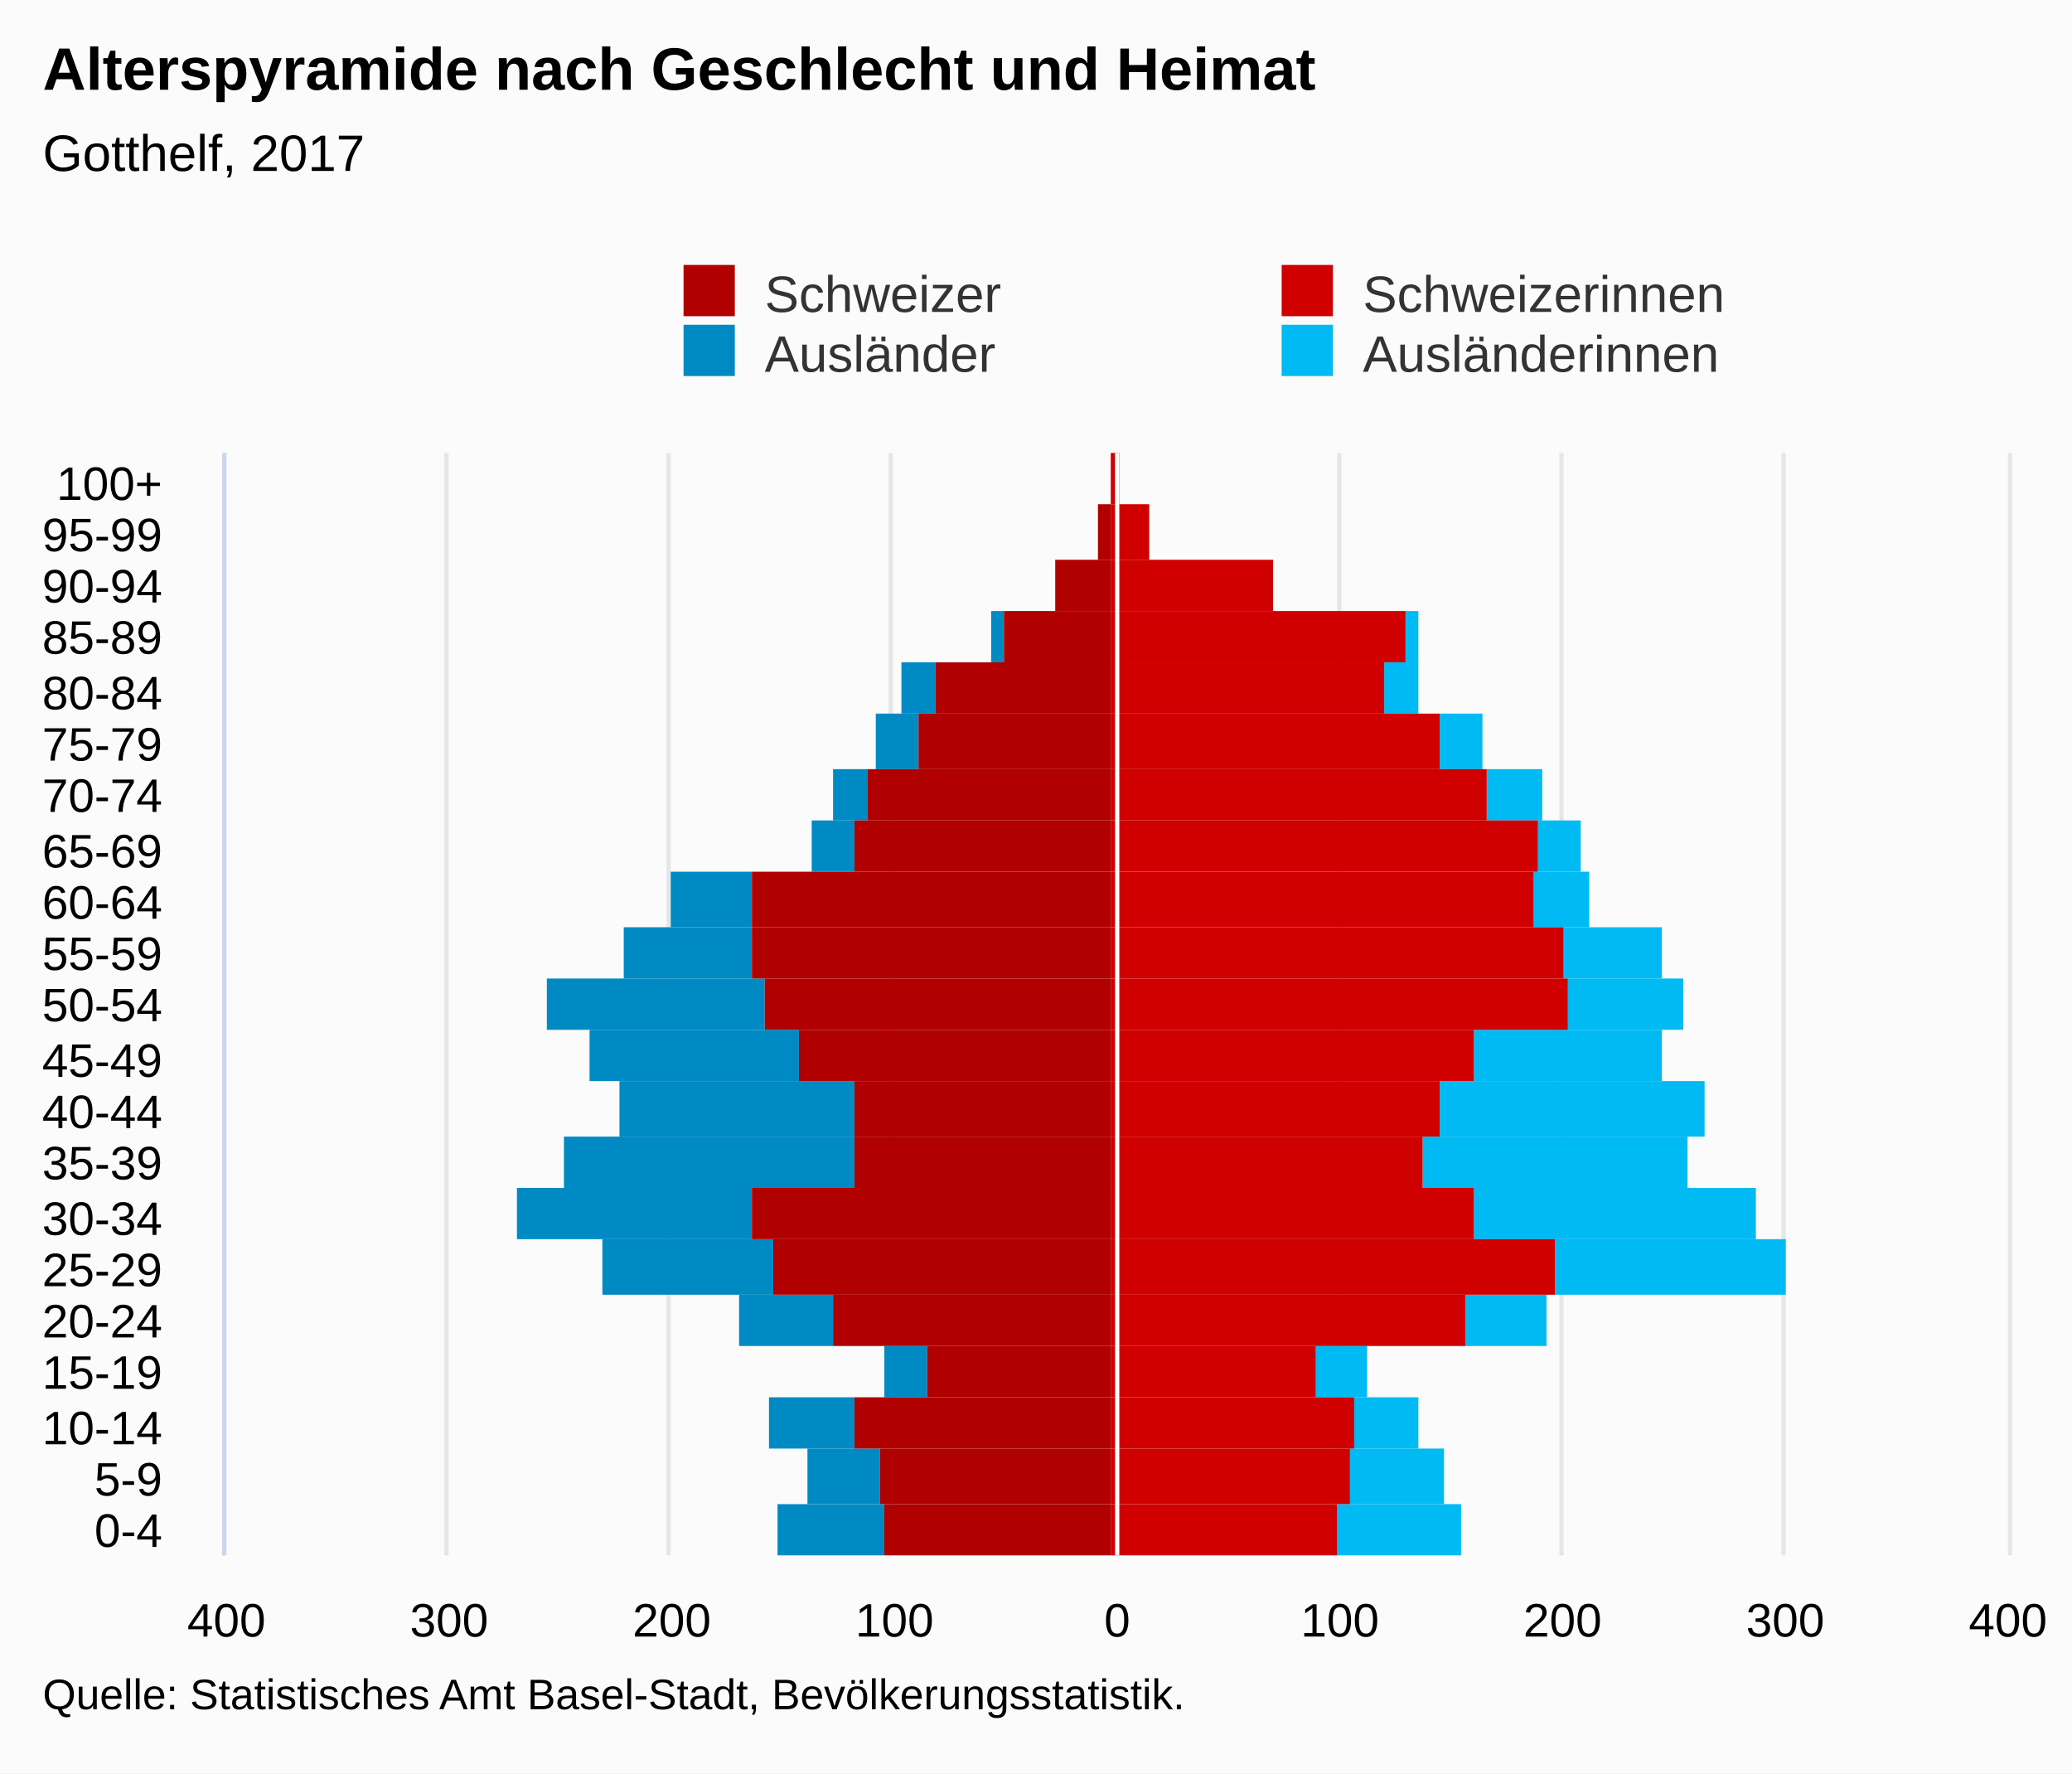
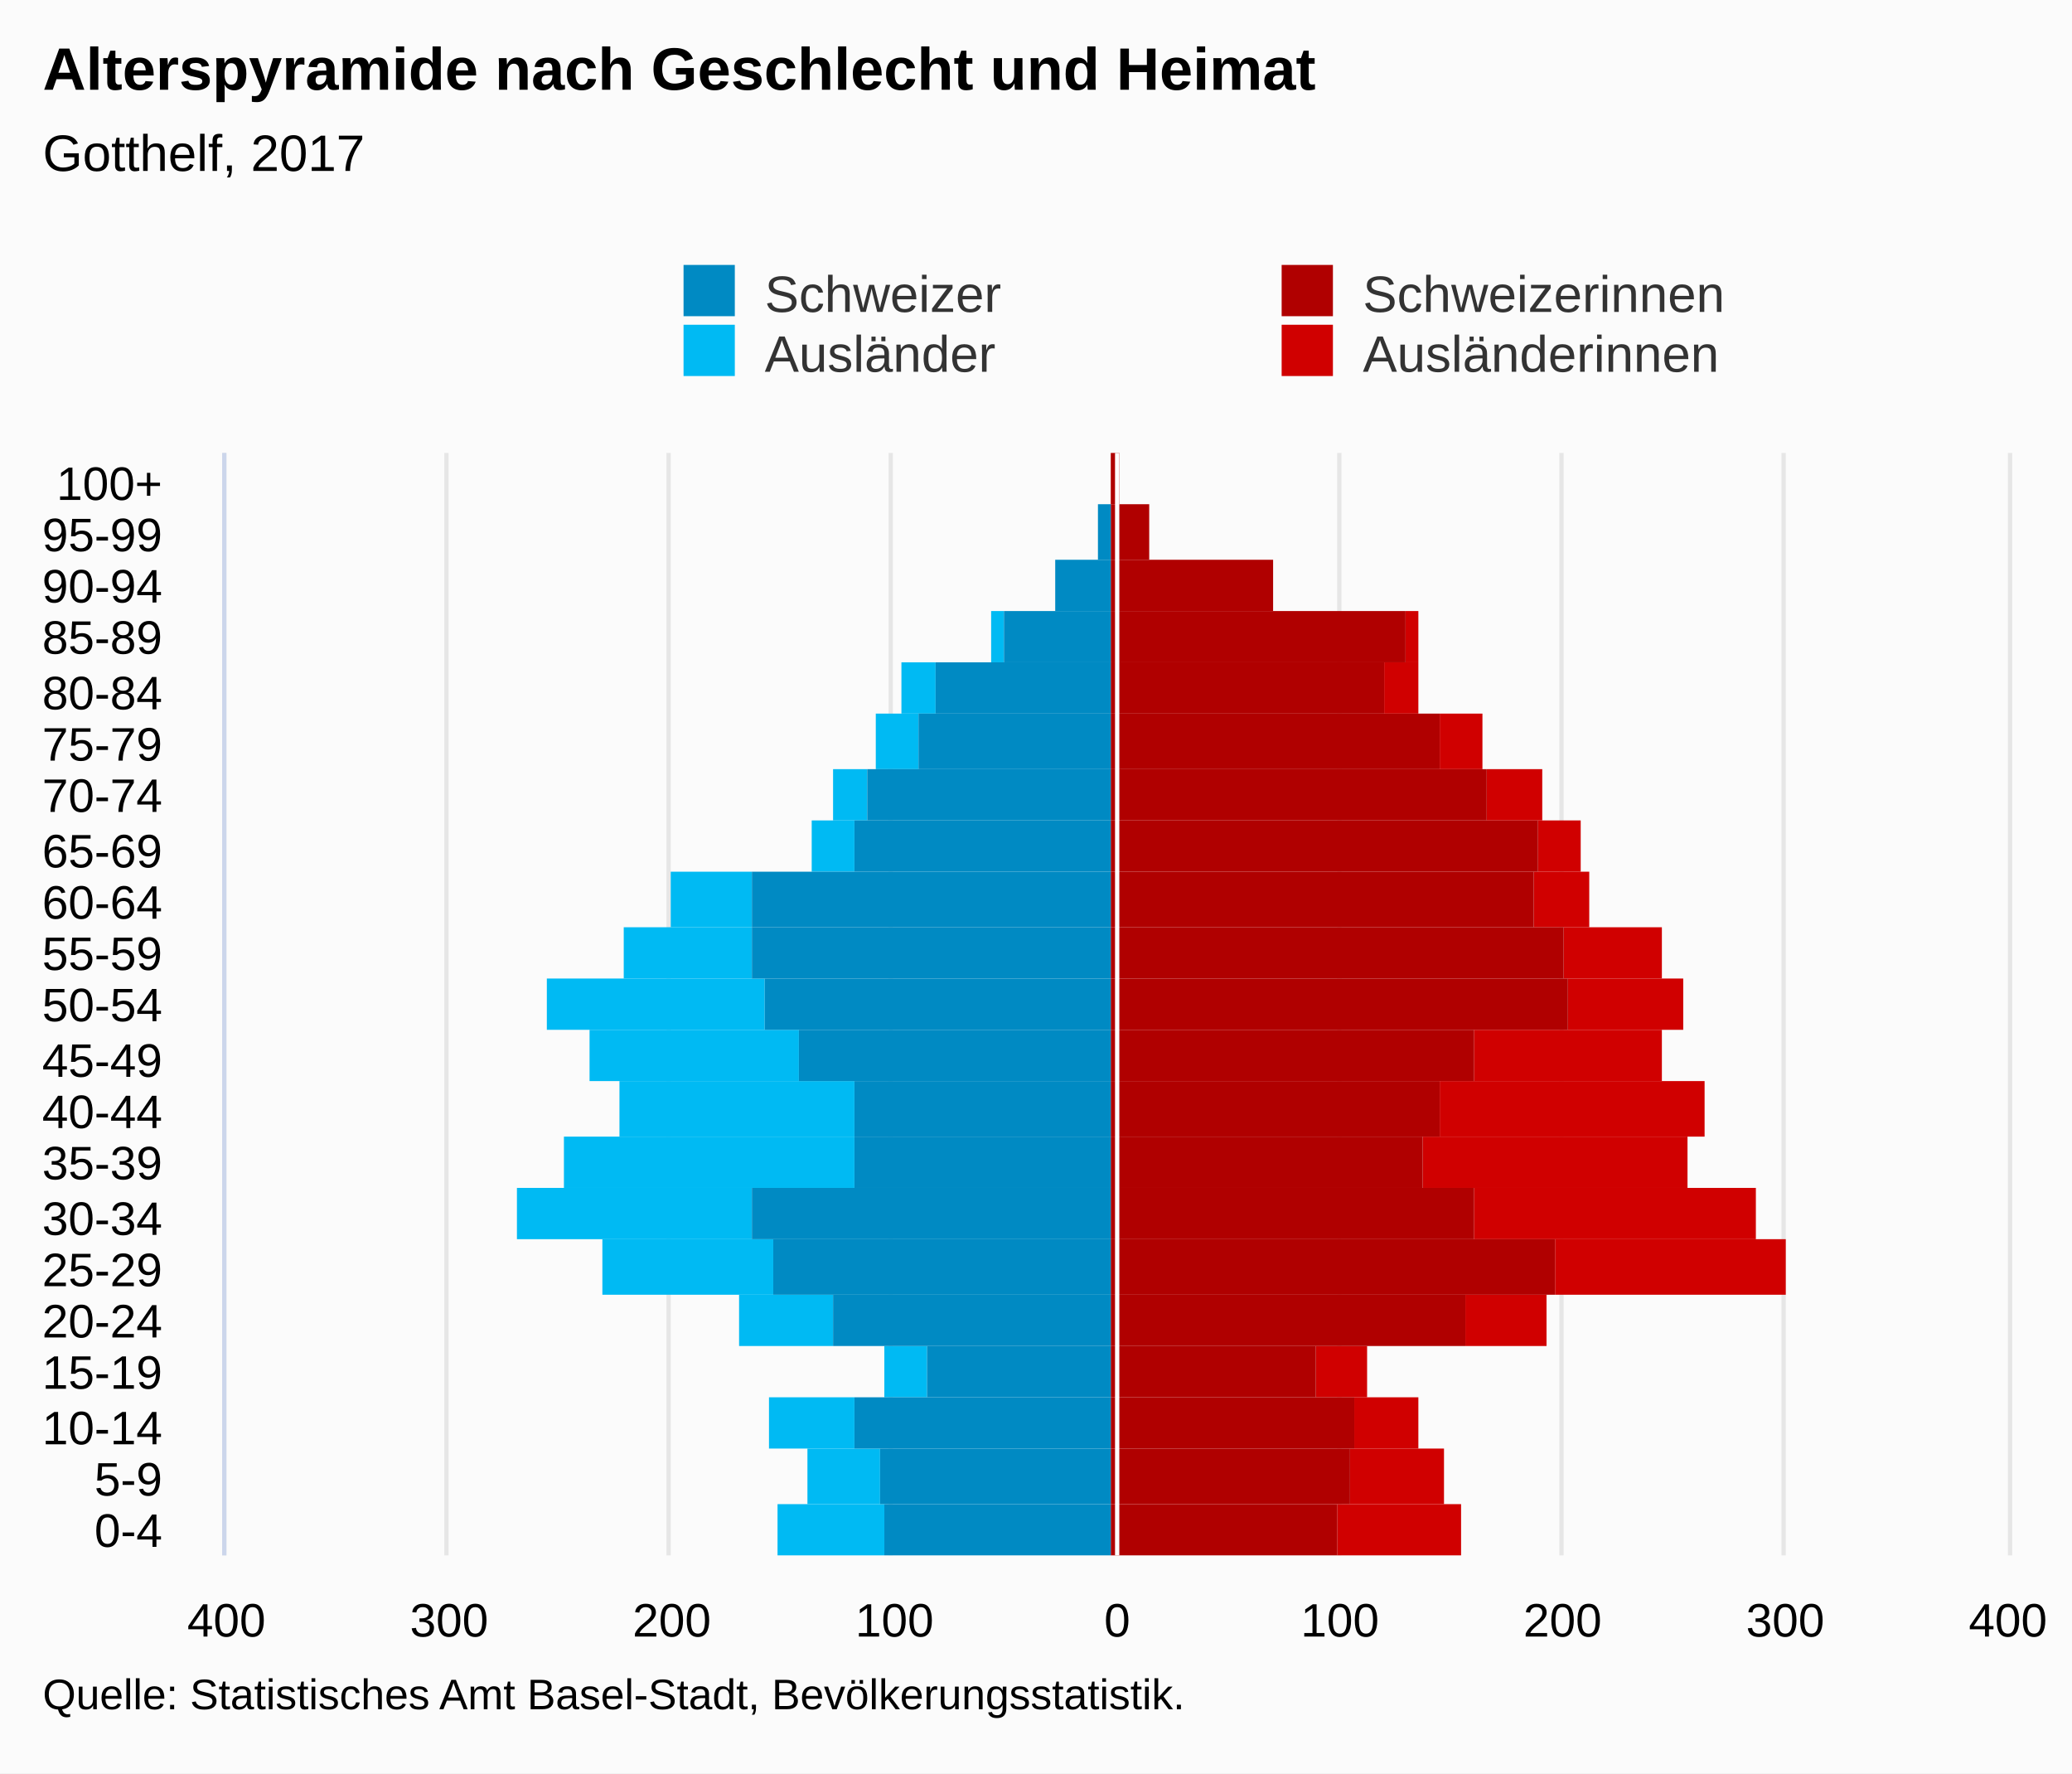
<svg xmlns="http://www.w3.org/2000/svg" version="1.1" class="highcharts-root" style="font-family:Arial;font-size:12px;" viewBox="0 0 485 415">
  <defs>
-     <clipPath id="highcharts-hmwyxf8-7">
+     <clipPath id="highcharts-1toem1j-7">
      <rect x="0" y="0" width="258" height="417" fill="none" />
    </clipPath>
-     <clipPath id="highcharts-hmwyxf8-8">
+     <clipPath id="highcharts-1toem1j-8">
      <rect x="0" y="0" width="258" height="417" fill="none" />
    </clipPath>
  </defs>
  <rect fill="#fbfbfb" class="highcharts-background" x="0" y="0" width="485" height="415" rx="0" ry="0" />
  <rect fill="none" class="highcharts-plot-background" x="53" y="106" width="417" height="258" />
  <g class="highcharts-pane-group" data-z-index="0" />
  <g class="highcharts-grid highcharts-xaxis-grid " data-z-index="1">
    <path fill="none" data-z-index="1" class="highcharts-grid-line" d="M 53 352.5 L 470 352.5" opacity="1" />
    <path fill="none" data-z-index="1" class="highcharts-grid-line" d="M 53 339.5 L 470 339.5" opacity="1" />
    <path fill="none" data-z-index="1" class="highcharts-grid-line" d="M 53 327.5 L 470 327.5" opacity="1" />
    <path fill="none" data-z-index="1" class="highcharts-grid-line" d="M 53 315.5 L 470 315.5" opacity="1" />
    <path fill="none" data-z-index="1" class="highcharts-grid-line" d="M 53 303.5 L 470 303.5" opacity="1" />
    <path fill="none" data-z-index="1" class="highcharts-grid-line" d="M 53 290.5 L 470 290.5" opacity="1" />
    <path fill="none" data-z-index="1" class="highcharts-grid-line" d="M 53 278.5 L 470 278.5" opacity="1" />
    <path fill="none" data-z-index="1" class="highcharts-grid-line" d="M 53 266.5 L 470 266.5" opacity="1" />
    <path fill="none" data-z-index="1" class="highcharts-grid-line" d="M 53 253.5 L 470 253.5" opacity="1" />
    <path fill="none" data-z-index="1" class="highcharts-grid-line" d="M 53 241.5 L 470 241.5" opacity="1" />
    <path fill="none" data-z-index="1" class="highcharts-grid-line" d="M 53 229.5 L 470 229.5" opacity="1" />
    <path fill="none" data-z-index="1" class="highcharts-grid-line" d="M 53 217.5 L 470 217.5" opacity="1" />
    <path fill="none" data-z-index="1" class="highcharts-grid-line" d="M 53 204.5 L 470 204.5" opacity="1" />
    <path fill="none" data-z-index="1" class="highcharts-grid-line" d="M 53 192.5 L 470 192.5" opacity="1" />
    <path fill="none" data-z-index="1" class="highcharts-grid-line" d="M 53 180.5 L 470 180.5" opacity="1" />
    <path fill="none" data-z-index="1" class="highcharts-grid-line" d="M 53 167.5 L 470 167.5" opacity="1" />
    <path fill="none" data-z-index="1" class="highcharts-grid-line" d="M 53 155.5 L 470 155.5" opacity="1" />
    <path fill="none" data-z-index="1" class="highcharts-grid-line" d="M 53 143.5 L 470 143.5" opacity="1" />
    <path fill="none" data-z-index="1" class="highcharts-grid-line" d="M 53 131.5 L 470 131.5" opacity="1" />
    <path fill="none" data-z-index="1" class="highcharts-grid-line" d="M 53 118.5 L 470 118.5" opacity="1" />
    <path fill="none" data-z-index="1" class="highcharts-grid-line" d="M 53 106.5 L 470 106.5" opacity="1" />
    <path fill="none" data-z-index="1" class="highcharts-grid-line" d="M 53 364.5 L 470 364.5" opacity="1" />
  </g>
  <g class="highcharts-grid highcharts-yaxis-grid " data-z-index="1">
    <path fill="none" stroke="#e6e6e6" stroke-width="1" data-z-index="1" class="highcharts-grid-line" d="M 261.5 106 L 261.5 364" opacity="1" />
    <path fill="none" stroke="#e6e6e6" stroke-width="1" data-z-index="1" class="highcharts-grid-line" d="M 313.5 106 L 313.5 364" opacity="1" />
    <path fill="none" stroke="#e6e6e6" stroke-width="1" data-z-index="1" class="highcharts-grid-line" d="M 365.5 106 L 365.5 364" opacity="1" />
    <path fill="none" stroke="#e6e6e6" stroke-width="1" data-z-index="1" class="highcharts-grid-line" d="M 417.5 106 L 417.5 364" opacity="1" />
    <path fill="none" stroke="#e6e6e6" stroke-width="1" data-z-index="1" opacity="1" class="highcharts-grid-line" d="M 52.5 106 L 52.5 364" />
    <path fill="none" stroke="#e6e6e6" stroke-width="1" data-z-index="1" opacity="1" class="highcharts-grid-line" d="M 104.5 106 L 104.5 364" />
    <path fill="none" stroke="#e6e6e6" stroke-width="1" data-z-index="1" opacity="1" class="highcharts-grid-line" d="M 156.5 106 L 156.5 364" />
    <path fill="none" stroke="#e6e6e6" stroke-width="1" data-z-index="1" opacity="1" class="highcharts-grid-line" d="M 208.5 106 L 208.5 364" />
    <path fill="none" stroke="#e6e6e6" stroke-width="1" data-z-index="1" opacity="1" class="highcharts-grid-line" d="M 470.5 106 L 470.5 364" />
  </g>
  <rect fill="none" class="highcharts-plot-border" data-z-index="1" x="53" y="106" width="417" height="258" />
  <g class="highcharts-axis highcharts-xaxis " data-z-index="2">
    <path fill="none" class="highcharts-axis-line" stroke="#ccd6eb" stroke-width="1" data-z-index="7" d="M 52.5 106 L 52.5 364" />
  </g>
  <g class="highcharts-axis highcharts-yaxis " data-z-index="2">
    <path fill="none" class="highcharts-axis-line" data-z-index="7" d="M 53 364 L 470 364" />
  </g>
  <g class="highcharts-series-group" data-z-index="3">
-     <g data-z-index="0.1" class="highcharts-series highcharts-series-0 highcharts-bar-series " transform="translate(470,364) rotate(90) scale(-1,1) scale(1 1)" clip-path="url(#highcharts-hmwyxf8-8)" width="417" height="258">
-       <rect x="0" y="128" width="12" height="29" fill="#00bAf3" class="highcharts-point" />
-       <rect x="12" y="132" width="13" height="22" fill="#00bAf3" class="highcharts-point" />
-       <rect x="25" y="138" width="12" height="15" fill="#00bAf3" class="highcharts-point" />
-       <rect x="37" y="150" width="12" height="12" fill="#00bAf3" class="highcharts-point" />
-       <rect x="49" y="108" width="12" height="19" fill="#00bAf3" class="highcharts-point" />
-       <rect x="61" y="52" width="13" height="54" fill="#00bAf3" class="highcharts-point" />
-       <rect x="74" y="59" width="12" height="66" fill="#00bAf3" class="highcharts-point" />
-       <rect x="86" y="75" width="12" height="62" fill="#00bAf3" class="highcharts-point" />
-       <rect x="98" y="71" width="13" height="62" fill="#00bAf3" class="highcharts-point" />
-       <rect x="111" y="81" width="12" height="44" fill="#00bAf3" class="highcharts-point" />
-       <rect x="123" y="76" width="12" height="27" fill="#00bAf3" class="highcharts-point" />
-       <rect x="135" y="81" width="12" height="23" fill="#00bAf3" class="highcharts-point" />
-       <rect x="147" y="98" width="13" height="13" fill="#00bAf3" class="highcharts-point" />
-       <rect x="160" y="100" width="12" height="10" fill="#00bAf3" class="highcharts-point" />
-       <rect x="172" y="109" width="12" height="13" fill="#00bAf3" class="highcharts-point" />
-       <rect x="184" y="123" width="13" height="10" fill="#00bAf3" class="highcharts-point" />
-       <rect x="197" y="138" width="12" height="8" fill="#00bAf3" class="highcharts-point" />
-       <rect x="209" y="138" width="12" height="3" fill="#00bAf3" class="highcharts-point" />
-       <rect x="221" y="172" width="12" height="0" fill="#00bAf3" class="highcharts-point" />
-       <rect x="233" y="201" width="13" height="0" fill="#00bAf3" class="highcharts-point" />
-       <rect x="246" y="208" width="12" height="0" fill="#00bAf3" class="highcharts-point" />
+     <g data-z-index="0.1" class="highcharts-series highcharts-series-0 highcharts-bar-series " transform="translate(470,364) rotate(90) scale(-1,1) scale(1 1)" clip-path="url(#highcharts-1toem1j-8)" width="417" height="258">
+       <rect x="0" y="128" width="12" height="29" fill="#d00000" class="highcharts-point" />
+       <rect x="12" y="132" width="13" height="22" fill="#d00000" class="highcharts-point" />
+       <rect x="25" y="138" width="12" height="15" fill="#d00000" class="highcharts-point" />
+       <rect x="37" y="150" width="12" height="12" fill="#d00000" class="highcharts-point" />
+       <rect x="49" y="108" width="12" height="19" fill="#d00000" class="highcharts-point" />
+       <rect x="61" y="52" width="13" height="54" fill="#d00000" class="highcharts-point" />
+       <rect x="74" y="59" width="12" height="66" fill="#d00000" class="highcharts-point" />
+       <rect x="86" y="75" width="12" height="62" fill="#d00000" class="highcharts-point" />
+       <rect x="98" y="71" width="13" height="62" fill="#d00000" class="highcharts-point" />
+       <rect x="111" y="81" width="12" height="44" fill="#d00000" class="highcharts-point" />
+       <rect x="123" y="76" width="12" height="27" fill="#d00000" class="highcharts-point" />
+       <rect x="135" y="81" width="12" height="23" fill="#d00000" class="highcharts-point" />
+       <rect x="147" y="98" width="13" height="13" fill="#d00000" class="highcharts-point" />
+       <rect x="160" y="100" width="12" height="10" fill="#d00000" class="highcharts-point" />
+       <rect x="172" y="109" width="12" height="13" fill="#d00000" class="highcharts-point" />
+       <rect x="184" y="123" width="13" height="10" fill="#d00000" class="highcharts-point" />
+       <rect x="197" y="138" width="12" height="8" fill="#d00000" class="highcharts-point" />
+       <rect x="209" y="138" width="12" height="3" fill="#d00000" class="highcharts-point" />
+       <rect x="221" y="172" width="12" height="0" fill="#d00000" class="highcharts-point" />
+       <rect x="233" y="201" width="13" height="0" fill="#d00000" class="highcharts-point" />
+       <rect x="246" y="208" width="12" height="0" fill="#d00000" class="highcharts-point" />
    </g>
    <g data-z-index="0.1" class="highcharts-markers highcharts-series-0 highcharts-bar-series " transform="translate(470,364) rotate(90) scale(-1,1) scale(1 1)" clip-path="none" />
-     <g data-z-index="0.1" class="highcharts-series highcharts-series-1 highcharts-bar-series " transform="translate(470,364) rotate(90) scale(-1,1) scale(1 1)" clip-path="url(#highcharts-hmwyxf8-8)" width="417" height="258">
-       <rect x="0" y="263" width="12" height="25" fill="#008AC3" class="highcharts-point highcharts-negative" />
-       <rect x="12" y="264" width="13" height="17" fill="#008AC3" class="highcharts-point highcharts-negative" />
-       <rect x="25" y="270" width="12" height="20" fill="#008AC3" class="highcharts-point highcharts-negative" />
-       <rect x="37" y="253" width="12" height="10" fill="#008AC3" class="highcharts-point highcharts-negative" />
-       <rect x="49" y="275" width="12" height="22" fill="#008AC3" class="highcharts-point highcharts-negative" />
-       <rect x="61" y="289" width="13" height="40" fill="#008AC3" class="highcharts-point highcharts-negative" />
-       <rect x="74" y="294" width="12" height="55" fill="#008AC3" class="highcharts-point highcharts-negative" />
-       <rect x="86" y="270" width="12" height="68" fill="#008AC3" class="highcharts-point highcharts-negative" />
-       <rect x="98" y="270" width="13" height="55" fill="#008AC3" class="highcharts-point highcharts-negative" />
-       <rect x="111" y="283" width="12" height="49" fill="#008AC3" class="highcharts-point highcharts-negative" />
-       <rect x="123" y="291" width="12" height="51" fill="#008AC3" class="highcharts-point highcharts-negative" />
-       <rect x="135" y="294" width="12" height="30" fill="#008AC3" class="highcharts-point highcharts-negative" />
-       <rect x="147" y="294" width="13" height="19" fill="#008AC3" class="highcharts-point highcharts-negative" />
-       <rect x="160" y="270" width="12" height="10" fill="#008AC3" class="highcharts-point highcharts-negative" />
-       <rect x="172" y="267" width="12" height="8" fill="#008AC3" class="highcharts-point highcharts-negative" />
-       <rect x="184" y="255" width="13" height="10" fill="#008AC3" class="highcharts-point highcharts-negative" />
-       <rect x="197" y="251" width="12" height="8" fill="#008AC3" class="highcharts-point highcharts-negative" />
-       <rect x="209" y="235" width="12" height="3" fill="#008AC3" class="highcharts-point highcharts-negative" />
-       <rect x="221" y="210" width="12" height="0" fill="#008AC3" class="highcharts-point" />
-       <rect x="233" y="210" width="13" height="0" fill="#008AC3" class="highcharts-point" />
+     <g data-z-index="0.1" class="highcharts-series highcharts-series-1 highcharts-bar-series " transform="translate(470,364) rotate(90) scale(-1,1) scale(1 1)" clip-path="url(#highcharts-1toem1j-8)" width="417" height="258">
+       <rect x="0" y="263" width="12" height="25" fill="#00bAf3" class="highcharts-point highcharts-negative" />
+       <rect x="12" y="264" width="13" height="17" fill="#00bAf3" class="highcharts-point highcharts-negative" />
+       <rect x="25" y="270" width="12" height="20" fill="#00bAf3" class="highcharts-point highcharts-negative" />
+       <rect x="37" y="253" width="12" height="10" fill="#00bAf3" class="highcharts-point highcharts-negative" />
+       <rect x="49" y="275" width="12" height="22" fill="#00bAf3" class="highcharts-point highcharts-negative" />
+       <rect x="61" y="289" width="13" height="40" fill="#00bAf3" class="highcharts-point highcharts-negative" />
+       <rect x="74" y="294" width="12" height="55" fill="#00bAf3" class="highcharts-point highcharts-negative" />
+       <rect x="86" y="270" width="12" height="68" fill="#00bAf3" class="highcharts-point highcharts-negative" />
+       <rect x="98" y="270" width="13" height="55" fill="#00bAf3" class="highcharts-point highcharts-negative" />
+       <rect x="111" y="283" width="12" height="49" fill="#00bAf3" class="highcharts-point highcharts-negative" />
+       <rect x="123" y="291" width="12" height="51" fill="#00bAf3" class="highcharts-point highcharts-negative" />
+       <rect x="135" y="294" width="12" height="30" fill="#00bAf3" class="highcharts-point highcharts-negative" />
+       <rect x="147" y="294" width="13" height="19" fill="#00bAf3" class="highcharts-point highcharts-negative" />
+       <rect x="160" y="270" width="12" height="10" fill="#00bAf3" class="highcharts-point highcharts-negative" />
+       <rect x="172" y="267" width="12" height="8" fill="#00bAf3" class="highcharts-point highcharts-negative" />
+       <rect x="184" y="255" width="13" height="10" fill="#00bAf3" class="highcharts-point highcharts-negative" />
+       <rect x="197" y="251" width="12" height="8" fill="#00bAf3" class="highcharts-point highcharts-negative" />
+       <rect x="209" y="235" width="12" height="3" fill="#00bAf3" class="highcharts-point highcharts-negative" />
+       <rect x="221" y="210" width="12" height="0" fill="#00bAf3" class="highcharts-point" />
+       <rect x="233" y="210" width="13" height="0" fill="#00bAf3" class="highcharts-point" />
+       <rect x="246" y="210" width="12" height="0" fill="#00bAf3" class="highcharts-point" />
+     </g>
+     <g data-z-index="0.1" class="highcharts-markers highcharts-series-1 highcharts-bar-series " transform="translate(470,364) rotate(90) scale(-1,1) scale(1 1)" clip-path="none" />
+     <g data-z-index="0.1" class="highcharts-series highcharts-series-2 highcharts-bar-series " transform="translate(470,364) rotate(90) scale(-1,1) scale(1 1)" clip-path="url(#highcharts-1toem1j-8)" width="417" height="258">
+       <rect x="0" y="157" width="12" height="53" fill="#B00000" class="highcharts-point" />
+       <rect x="12" y="154" width="13" height="56" fill="#B00000" class="highcharts-point" />
+       <rect x="25" y="153" width="12" height="57" fill="#B00000" class="highcharts-point" />
+       <rect x="37" y="162" width="12" height="48" fill="#B00000" class="highcharts-point" />
+       <rect x="49" y="127" width="12" height="83" fill="#B00000" class="highcharts-point" />
+       <rect x="61" y="106" width="13" height="104" fill="#B00000" class="highcharts-point" />
+       <rect x="74" y="125" width="12" height="85" fill="#B00000" class="highcharts-point" />
+       <rect x="86" y="137" width="12" height="73" fill="#B00000" class="highcharts-point" />
+       <rect x="98" y="133" width="13" height="77" fill="#B00000" class="highcharts-point" />
+       <rect x="111" y="125" width="12" height="85" fill="#B00000" class="highcharts-point" />
+       <rect x="123" y="103" width="12" height="107" fill="#B00000" class="highcharts-point" />
+       <rect x="135" y="104" width="12" height="106" fill="#B00000" class="highcharts-point" />
+       <rect x="147" y="111" width="13" height="99" fill="#B00000" class="highcharts-point" />
+       <rect x="160" y="110" width="12" height="100" fill="#B00000" class="highcharts-point" />
+       <rect x="172" y="122" width="12" height="88" fill="#B00000" class="highcharts-point" />
+       <rect x="184" y="133" width="13" height="77" fill="#B00000" class="highcharts-point" />
+       <rect x="197" y="146" width="12" height="64" fill="#B00000" class="highcharts-point" />
+       <rect x="209" y="141" width="12" height="69" fill="#B00000" class="highcharts-point" />
+       <rect x="221" y="172" width="12" height="38" fill="#B00000" class="highcharts-point" />
+       <rect x="233" y="201" width="13" height="9" fill="#B00000" class="highcharts-point" />
+       <rect x="246" y="208" width="12" height="2" fill="#B00000" class="highcharts-point" />
+     </g>
+     <g data-z-index="0.1" class="highcharts-markers highcharts-series-2 highcharts-bar-series " transform="translate(470,364) rotate(90) scale(-1,1) scale(1 1)" clip-path="none" />
+     <g data-z-index="0.1" class="highcharts-series highcharts-series-3 highcharts-bar-series " transform="translate(470,364) rotate(90) scale(-1,1) scale(1 1)" clip-path="url(#highcharts-1toem1j-8)" width="417" height="258">
+       <rect x="0" y="210" width="12" height="53" fill="#008AC3" class="highcharts-point highcharts-negative" />
+       <rect x="12" y="210" width="13" height="54" fill="#008AC3" class="highcharts-point highcharts-negative" />
+       <rect x="25" y="210" width="12" height="60" fill="#008AC3" class="highcharts-point highcharts-negative" />
+       <rect x="37" y="210" width="12" height="43" fill="#008AC3" class="highcharts-point highcharts-negative" />
+       <rect x="49" y="210" width="12" height="65" fill="#008AC3" class="highcharts-point highcharts-negative" />
+       <rect x="61" y="210" width="13" height="79" fill="#008AC3" class="highcharts-point highcharts-negative" />
+       <rect x="74" y="210" width="12" height="84" fill="#008AC3" class="highcharts-point highcharts-negative" />
+       <rect x="86" y="210" width="12" height="60" fill="#008AC3" class="highcharts-point highcharts-negative" />
+       <rect x="98" y="210" width="13" height="60" fill="#008AC3" class="highcharts-point highcharts-negative" />
+       <rect x="111" y="210" width="12" height="73" fill="#008AC3" class="highcharts-point highcharts-negative" />
+       <rect x="123" y="210" width="12" height="81" fill="#008AC3" class="highcharts-point highcharts-negative" />
+       <rect x="135" y="210" width="12" height="84" fill="#008AC3" class="highcharts-point highcharts-negative" />
+       <rect x="147" y="210" width="13" height="84" fill="#008AC3" class="highcharts-point highcharts-negative" />
+       <rect x="160" y="210" width="12" height="60" fill="#008AC3" class="highcharts-point highcharts-negative" />
+       <rect x="172" y="210" width="12" height="57" fill="#008AC3" class="highcharts-point highcharts-negative" />
+       <rect x="184" y="210" width="13" height="45" fill="#008AC3" class="highcharts-point highcharts-negative" />
+       <rect x="197" y="210" width="12" height="41" fill="#008AC3" class="highcharts-point highcharts-negative" />
+       <rect x="209" y="210" width="12" height="25" fill="#008AC3" class="highcharts-point highcharts-negative" />
+       <rect x="221" y="210" width="12" height="13" fill="#008AC3" class="highcharts-point highcharts-negative" />
+       <rect x="233" y="210" width="13" height="3" fill="#008AC3" class="highcharts-point highcharts-negative" />
      <rect x="246" y="210" width="12" height="0" fill="#008AC3" class="highcharts-point" />
    </g>
-     <g data-z-index="0.1" class="highcharts-markers highcharts-series-1 highcharts-bar-series " transform="translate(470,364) rotate(90) scale(-1,1) scale(1 1)" clip-path="none" />
-     <g data-z-index="0.1" class="highcharts-series highcharts-series-2 highcharts-bar-series " transform="translate(470,364) rotate(90) scale(-1,1) scale(1 1)" clip-path="url(#highcharts-hmwyxf8-8)" width="417" height="258">
-       <rect x="0" y="157" width="12" height="53" fill="#d00000" class="highcharts-point" />
-       <rect x="12" y="154" width="13" height="56" fill="#d00000" class="highcharts-point" />
-       <rect x="25" y="153" width="12" height="57" fill="#d00000" class="highcharts-point" />
-       <rect x="37" y="162" width="12" height="48" fill="#d00000" class="highcharts-point" />
-       <rect x="49" y="127" width="12" height="83" fill="#d00000" class="highcharts-point" />
-       <rect x="61" y="106" width="13" height="104" fill="#d00000" class="highcharts-point" />
-       <rect x="74" y="125" width="12" height="85" fill="#d00000" class="highcharts-point" />
-       <rect x="86" y="137" width="12" height="73" fill="#d00000" class="highcharts-point" />
-       <rect x="98" y="133" width="13" height="77" fill="#d00000" class="highcharts-point" />
-       <rect x="111" y="125" width="12" height="85" fill="#d00000" class="highcharts-point" />
-       <rect x="123" y="103" width="12" height="107" fill="#d00000" class="highcharts-point" />
-       <rect x="135" y="104" width="12" height="106" fill="#d00000" class="highcharts-point" />
-       <rect x="147" y="111" width="13" height="99" fill="#d00000" class="highcharts-point" />
-       <rect x="160" y="110" width="12" height="100" fill="#d00000" class="highcharts-point" />
-       <rect x="172" y="122" width="12" height="88" fill="#d00000" class="highcharts-point" />
-       <rect x="184" y="133" width="13" height="77" fill="#d00000" class="highcharts-point" />
-       <rect x="197" y="146" width="12" height="64" fill="#d00000" class="highcharts-point" />
-       <rect x="209" y="141" width="12" height="69" fill="#d00000" class="highcharts-point" />
-       <rect x="221" y="172" width="12" height="38" fill="#d00000" class="highcharts-point" />
-       <rect x="233" y="201" width="13" height="9" fill="#d00000" class="highcharts-point" />
-       <rect x="246" y="208" width="12" height="2" fill="#d00000" class="highcharts-point" />
-     </g>
-     <g data-z-index="0.1" class="highcharts-markers highcharts-series-2 highcharts-bar-series " transform="translate(470,364) rotate(90) scale(-1,1) scale(1 1)" clip-path="none" />
-     <g data-z-index="0.1" class="highcharts-series highcharts-series-3 highcharts-bar-series " transform="translate(470,364) rotate(90) scale(-1,1) scale(1 1)" clip-path="url(#highcharts-hmwyxf8-8)" width="417" height="258">
-       <rect x="0" y="210" width="12" height="53" fill="#B00000" class="highcharts-point highcharts-negative" />
-       <rect x="12" y="210" width="13" height="54" fill="#B00000" class="highcharts-point highcharts-negative" />
-       <rect x="25" y="210" width="12" height="60" fill="#B00000" class="highcharts-point highcharts-negative" />
-       <rect x="37" y="210" width="12" height="43" fill="#B00000" class="highcharts-point highcharts-negative" />
-       <rect x="49" y="210" width="12" height="65" fill="#B00000" class="highcharts-point highcharts-negative" />
-       <rect x="61" y="210" width="13" height="79" fill="#B00000" class="highcharts-point highcharts-negative" />
-       <rect x="74" y="210" width="12" height="84" fill="#B00000" class="highcharts-point highcharts-negative" />
-       <rect x="86" y="210" width="12" height="60" fill="#B00000" class="highcharts-point highcharts-negative" />
-       <rect x="98" y="210" width="13" height="60" fill="#B00000" class="highcharts-point highcharts-negative" />
-       <rect x="111" y="210" width="12" height="73" fill="#B00000" class="highcharts-point highcharts-negative" />
-       <rect x="123" y="210" width="12" height="81" fill="#B00000" class="highcharts-point highcharts-negative" />
-       <rect x="135" y="210" width="12" height="84" fill="#B00000" class="highcharts-point highcharts-negative" />
-       <rect x="147" y="210" width="13" height="84" fill="#B00000" class="highcharts-point highcharts-negative" />
-       <rect x="160" y="210" width="12" height="60" fill="#B00000" class="highcharts-point highcharts-negative" />
-       <rect x="172" y="210" width="12" height="57" fill="#B00000" class="highcharts-point highcharts-negative" />
-       <rect x="184" y="210" width="13" height="45" fill="#B00000" class="highcharts-point highcharts-negative" />
-       <rect x="197" y="210" width="12" height="41" fill="#B00000" class="highcharts-point highcharts-negative" />
-       <rect x="209" y="210" width="12" height="25" fill="#B00000" class="highcharts-point highcharts-negative" />
-       <rect x="221" y="210" width="12" height="13" fill="#B00000" class="highcharts-point highcharts-negative" />
-       <rect x="233" y="210" width="13" height="3" fill="#B00000" class="highcharts-point highcharts-negative" />
-       <rect x="246" y="210" width="12" height="0" fill="#B00000" class="highcharts-point" />
-     </g>
    <g data-z-index="0.1" class="highcharts-markers highcharts-series-3 highcharts-bar-series " transform="translate(470,364) rotate(90) scale(-1,1) scale(1 1)" clip-path="none" />
-     <g data-z-index="0.1" class="highcharts-series highcharts-series-4 highcharts-bar-series highcharts-color-0 " visibility="hidden" transform="translate(470,364) rotate(90) scale(-1,1) scale(1 1)" clip-path="url(#highcharts-hmwyxf8-8)" />
+     <g data-z-index="0.1" class="highcharts-series highcharts-series-4 highcharts-bar-series highcharts-color-0 " visibility="hidden" transform="translate(470,364) rotate(90) scale(-1,1) scale(1 1)" clip-path="url(#highcharts-1toem1j-8)" />
    <g data-z-index="0.1" class="highcharts-markers highcharts-series-4 highcharts-bar-series highcharts-color-0 " visibility="hidden" transform="translate(470,364) rotate(90) scale(-1,1) scale(1 1)" clip-path="none" />
  </g>
  <text x="10" text-anchor="start" class="highcharts-title" data-z-index="4" style="color:#000000;font-size:14px;font-weight:bold;fill:#000000;" y="21">
    <tspan>Alterspyramide nach Geschlecht und Heimat</tspan>
  </text>
  <text x="10" text-anchor="start" class="highcharts-subtitle" data-z-index="4" style="color:#000000;font-size:12px;font-weight:normal;font-family:Arial;fill:#000000;" y="40">
    <tspan>Gotthelf, 2017</tspan>
  </text>
  <g class="highcharts-plot-lines-4" data-z-index="4">
    <path fill="none" class="highcharts-plot-line " stroke="white" stroke-width="1" d="M 261.5 106 L 261.5 364" visibility="visible" />
  </g>
  <g class="highcharts-axis-labels highcharts-xaxis-labels " data-z-index="7">
    <text x="38" style="color:#000000;cursor:default;font-size:11px;fill:#000000;" text-anchor="end" transform="translate(0,0)" y="362" opacity="1">0-4</text>
    <text x="38" style="color:#000000;cursor:default;font-size:11px;fill:#000000;" text-anchor="end" transform="translate(0,0)" y="350" opacity="1">5-9</text>
    <text x="38" style="color:#000000;cursor:default;font-size:11px;fill:#000000;" text-anchor="end" transform="translate(0,0)" y="338" opacity="1">10-14</text>
    <text x="38" style="color:#000000;cursor:default;font-size:11px;fill:#000000;" text-anchor="end" transform="translate(0,0)" y="325" opacity="1">15-19</text>
    <text x="38" style="color:#000000;cursor:default;font-size:11px;fill:#000000;" text-anchor="end" transform="translate(0,0)" y="313" opacity="1">20-24</text>
    <text x="38" style="color:#000000;cursor:default;font-size:11px;fill:#000000;" text-anchor="end" transform="translate(0,0)" y="301" opacity="1">25-29</text>
    <text x="38" style="color:#000000;cursor:default;font-size:11px;fill:#000000;" text-anchor="end" transform="translate(0,0)" y="289" opacity="1">30-34</text>
    <text x="38" style="color:#000000;cursor:default;font-size:11px;fill:#000000;" text-anchor="end" transform="translate(0,0)" y="276" opacity="1">35-39</text>
    <text x="38" style="color:#000000;cursor:default;font-size:11px;fill:#000000;" text-anchor="end" transform="translate(0,0)" y="264" opacity="1">40-44</text>
    <text x="38" style="color:#000000;cursor:default;font-size:11px;fill:#000000;" text-anchor="end" transform="translate(0,0)" y="252" opacity="1">45-49</text>
    <text x="38" style="color:#000000;cursor:default;font-size:11px;fill:#000000;" text-anchor="end" transform="translate(0,0)" y="239" opacity="1">50-54</text>
    <text x="38" style="color:#000000;cursor:default;font-size:11px;fill:#000000;" text-anchor="end" transform="translate(0,0)" y="227" opacity="1">55-59</text>
    <text x="38" style="color:#000000;cursor:default;font-size:11px;fill:#000000;" text-anchor="end" transform="translate(0,0)" y="215" opacity="1">60-64</text>
    <text x="38" style="color:#000000;cursor:default;font-size:11px;fill:#000000;" text-anchor="end" transform="translate(0,0)" y="203" opacity="1">65-69</text>
    <text x="38" style="color:#000000;cursor:default;font-size:11px;fill:#000000;" text-anchor="end" transform="translate(0,0)" y="190" opacity="1">70-74</text>
    <text x="38" style="color:#000000;cursor:default;font-size:11px;fill:#000000;" text-anchor="end" transform="translate(0,0)" y="178" opacity="1">75-79</text>
    <text x="38" style="color:#000000;cursor:default;font-size:11px;fill:#000000;" text-anchor="end" transform="translate(0,0)" y="166" opacity="1">80-84</text>
    <text x="38" style="color:#000000;cursor:default;font-size:11px;fill:#000000;" text-anchor="end" transform="translate(0,0)" y="153" opacity="1">85-89</text>
    <text x="38" style="color:#000000;cursor:default;font-size:11px;fill:#000000;" text-anchor="end" transform="translate(0,0)" y="141" opacity="1">90-94</text>
    <text x="38" style="color:#000000;cursor:default;font-size:11px;fill:#000000;" text-anchor="end" transform="translate(0,0)" y="129" opacity="1">95-99</text>
    <text x="38" style="color:#000000;cursor:default;font-size:11px;fill:#000000;" text-anchor="end" transform="translate(0,0)" y="117" opacity="1">100+</text>
  </g>
  <g class="highcharts-axis-labels highcharts-yaxis-labels " data-z-index="7">
    <text x="261.5" style="color:#000000;cursor:default;font-size:11px;fill:#000000;" text-anchor="middle" transform="translate(0,0)" y="383" opacity="1">0</text>
    <text x="313.625" style="color:#000000;cursor:default;font-size:11px;fill:#000000;" text-anchor="middle" transform="translate(0,0)" y="383" opacity="1">100</text>
    <text x="365.75" style="color:#000000;cursor:default;font-size:11px;fill:#000000;" text-anchor="middle" transform="translate(0,0)" y="383" opacity="1">200</text>
    <text x="417.875" style="color:#000000;cursor:default;font-size:11px;fill:#000000;" text-anchor="middle" transform="translate(0,0)" y="383" opacity="1">300</text>
    <text x="53" style="color:#000000;cursor:default;font-size:11px;fill:#000000;" text-anchor="middle" transform="translate(0,0)" y="383" opacity="1">400</text>
    <text x="105.125" style="color:#000000;cursor:default;font-size:11px;fill:#000000;" text-anchor="middle" transform="translate(0,0)" y="383" opacity="1">300</text>
    <text x="157.25" style="color:#000000;cursor:default;font-size:11px;fill:#000000;" text-anchor="middle" transform="translate(0,0)" y="383" opacity="1">200</text>
    <text x="209.375" style="color:#000000;cursor:default;font-size:11px;fill:#000000;" text-anchor="middle" transform="translate(0,0)" y="383" opacity="1">100</text>
    <text x="470" style="color:#000000;cursor:default;font-size:11px;fill:#000000;" text-anchor="middle" transform="translate(0,0)" y="383" opacity="1">400</text>
  </g>
  <g class="highcharts-legend" data-z-index="7" transform="translate(150,55)">
    <rect fill="none" class="highcharts-legend-box" rx="0" ry="0" x="0" y="0" width="276" height="39" visibility="visible" />
    <g data-z-index="1">
      <g>
        <g class="highcharts-legend-item highcharts-bar-series highcharts-color-undefined highcharts-series-3" data-z-index="1" transform="translate(8,3)">
          <text x="21" y="15" style="color:#333333;font-size:12px;font-weight:normal;cursor:pointer;fill:#333333;" text-anchor="start" data-z-index="2">
            <tspan>Schweizer</tspan>
          </text>
+           <rect x="2" y="4" width="12" height="12" fill="#008AC3" class="highcharts-point" data-z-index="3" />
+         </g>
+         <g class="highcharts-legend-item highcharts-bar-series highcharts-color-undefined highcharts-series-2" data-z-index="1" transform="translate(148,3)">
+           <text x="21" y="15" style="color:#333333;font-size:12px;font-weight:normal;cursor:pointer;fill:#333333;" text-anchor="start" data-z-index="2">
+             <tspan>Schweizerinnen</tspan>
+           </text>
          <rect x="2" y="4" width="12" height="12" fill="#B00000" class="highcharts-point" data-z-index="3" />
        </g>
-         <g class="highcharts-legend-item highcharts-bar-series highcharts-color-undefined highcharts-series-2" data-z-index="1" transform="translate(148,3)">
-           <text x="21" y="15" style="color:#333333;font-size:12px;font-weight:normal;cursor:pointer;fill:#333333;" text-anchor="start" data-z-index="2">
-             <tspan>Schweizerinnen</tspan>
+         <g class="highcharts-legend-item highcharts-bar-series highcharts-color-undefined highcharts-series-1" data-z-index="1" transform="translate(8,17)">
+           <text x="21" y="15" style="color:#333333;font-size:12px;font-weight:normal;cursor:pointer;fill:#333333;" text-anchor="start" data-z-index="2">
+             <tspan>Ausländer</tspan>
+           </text>
+           <rect x="2" y="4" width="12" height="12" fill="#00bAf3" class="highcharts-point" data-z-index="3" />
+         </g>
+         <g class="highcharts-legend-item highcharts-bar-series highcharts-color-undefined highcharts-series-0" data-z-index="1" transform="translate(148,17)">
+           <text x="21" y="15" style="color:#333333;font-size:12px;font-weight:normal;cursor:pointer;fill:#333333;" text-anchor="start" data-z-index="2">
+             <tspan>Ausländerinnen</tspan>
          </text>
          <rect x="2" y="4" width="12" height="12" fill="#d00000" class="highcharts-point" data-z-index="3" />
-         </g>
-         <g class="highcharts-legend-item highcharts-bar-series highcharts-color-undefined highcharts-series-1" data-z-index="1" transform="translate(8,17)">
-           <text x="21" y="15" style="color:#333333;font-size:12px;font-weight:normal;cursor:pointer;fill:#333333;" text-anchor="start" data-z-index="2">
-             <tspan>Ausländer</tspan>
-           </text>
-           <rect x="2" y="4" width="12" height="12" fill="#008AC3" class="highcharts-point" data-z-index="3" />
-         </g>
-         <g class="highcharts-legend-item highcharts-bar-series highcharts-color-undefined highcharts-series-0" data-z-index="1" transform="translate(148,17)">
-           <text x="21" y="15" style="color:#333333;font-size:12px;font-weight:normal;cursor:pointer;fill:#333333;" text-anchor="start" data-z-index="2">
-             <tspan>Ausländerinnen</tspan>
-           </text>
-           <rect x="2" y="4" width="12" height="12" fill="#00bAf3" class="highcharts-point" data-z-index="3" />
        </g>
      </g>
    </g>
  </g>
  <text x="10" class="highcharts-credits" text-anchor="start" data-z-index="8" style="cursor:default;color:#000000;font-size:10px;fill:#000000;" y="400">
    <tspan>Quelle: Statistisches Amt Basel-Stadt, Bevölkerungsstatistik.</tspan>
  </text>
</svg>
